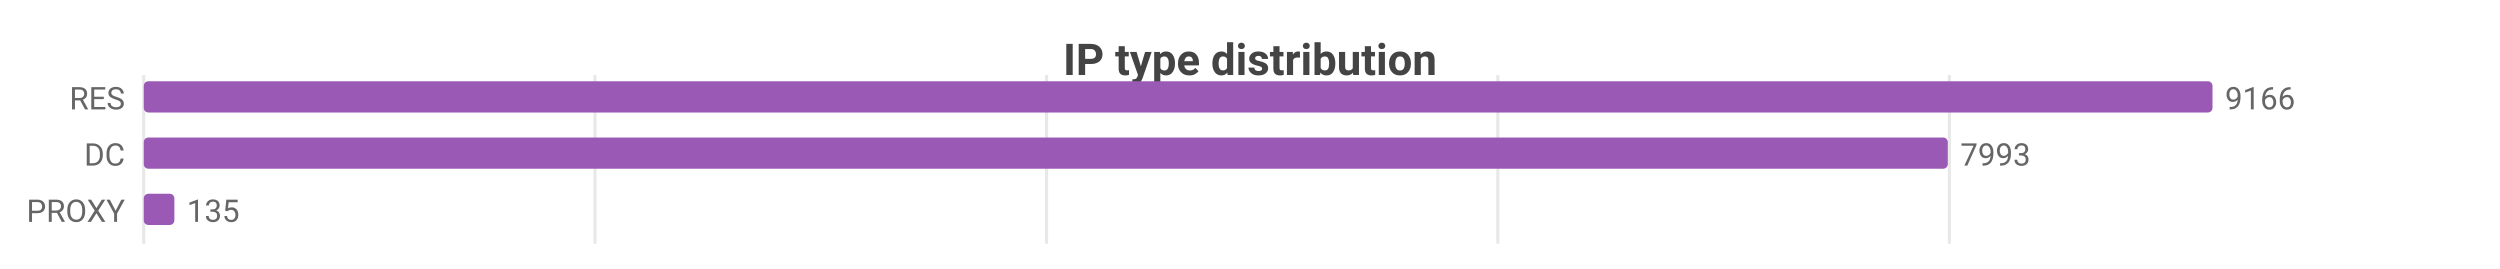
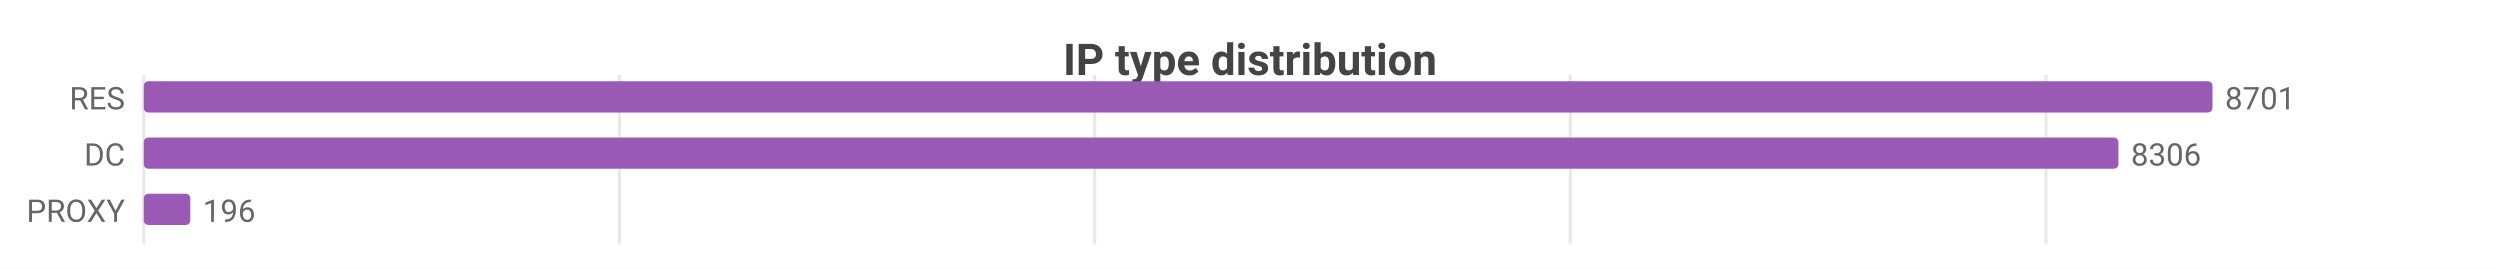
<svg xmlns="http://www.w3.org/2000/svg" width="800" height="86" viewBox="0 0 800 86">
  <rect width="800" height="86" fill="#ffffff" />
  <style>text{font-family:system-ui,-apple-system,'Segoe UI',Roboto,sans-serif}.g{stroke:#e8e8e8;stroke-width:1}.a{stroke:#999;stroke-width:1}.t{font-size:10px;fill:#666}.m{font-size:10px;text-anchor:middle;fill:#666}.e{font-size:10px;text-anchor:end;fill:#666}.l{font-size:11px;fill:#333}.tt{font-size:14px;font-weight:600;text-anchor:middle;fill:#444}.em{font-size:13px;text-anchor:middle;fill:#999}</style>
  <text class="tt" x="400.0" y="24">IP type distribution</text>
  <line class="g" x1="46" y1="24" x2="46" y2="78" />
-   <line class="g" x1="190.4" y1="24" x2="190.4" y2="78" />
-   <line class="g" x1="334.9" y1="24" x2="334.9" y2="78" />
-   <line class="g" x1="479.3" y1="24" x2="479.3" y2="78" />
-   <line class="g" x1="623.8" y1="24" x2="623.8" y2="78" />
+   <line class="g" x1="198.2" y1="24" x2="198.2" y2="78" />
+   <line class="g" x1="350.3" y1="24" x2="350.3" y2="78" />
+   <line class="g" x1="502.5" y1="24" x2="502.5" y2="78" />
+   <line class="g" x1="654.7" y1="24" x2="654.7" y2="78" />
  <text class="e" x="40" y="35">RES</text>
  <rect x="46" y="26" width="662" height="10" fill="#9b59b6" rx="1.5" />
-   <text class="t" x="712" y="35">9166</text>
+   <text class="t" x="712" y="35">8701</text>
  <text class="e" x="40" y="53">DC</text>
-   <rect x="46" y="44" width="577.3" height="10" fill="#9b59b6" rx="1.5" />
-   <text class="t" x="627.3" y="53">7993</text>
+   <rect x="46" y="44" width="631.9" height="10" fill="#9b59b6" rx="1.5" />
+   <text class="t" x="681.9" y="53">8306</text>
  <text class="e" x="40" y="71">PROXY</text>
-   <rect x="46" y="62" width="9.8" height="10" fill="#9b59b6" rx="1.5" />
-   <text class="t" x="59.8" y="71">135</text>
+   <rect x="46" y="62" width="14.9" height="10" fill="#9b59b6" rx="1.5" />
+   <text class="t" x="64.9" y="71">196</text>
</svg>
